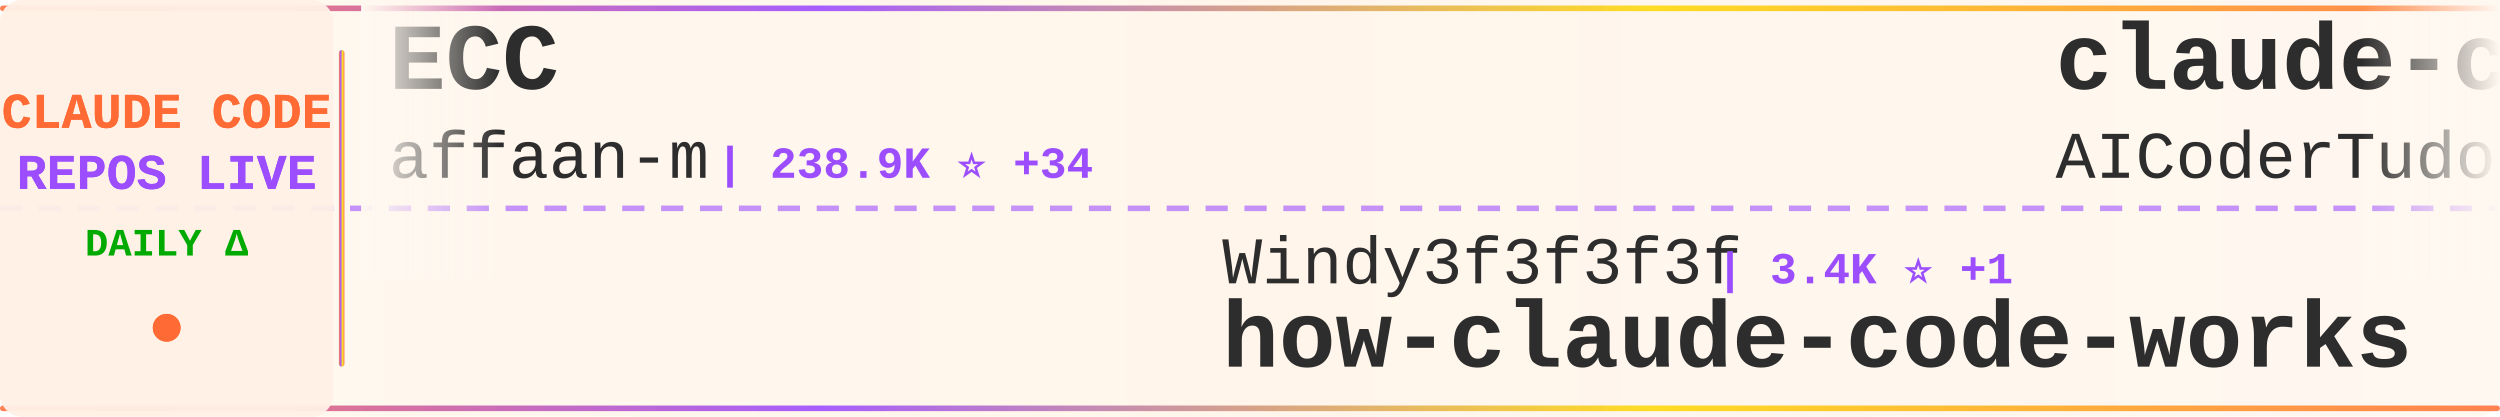
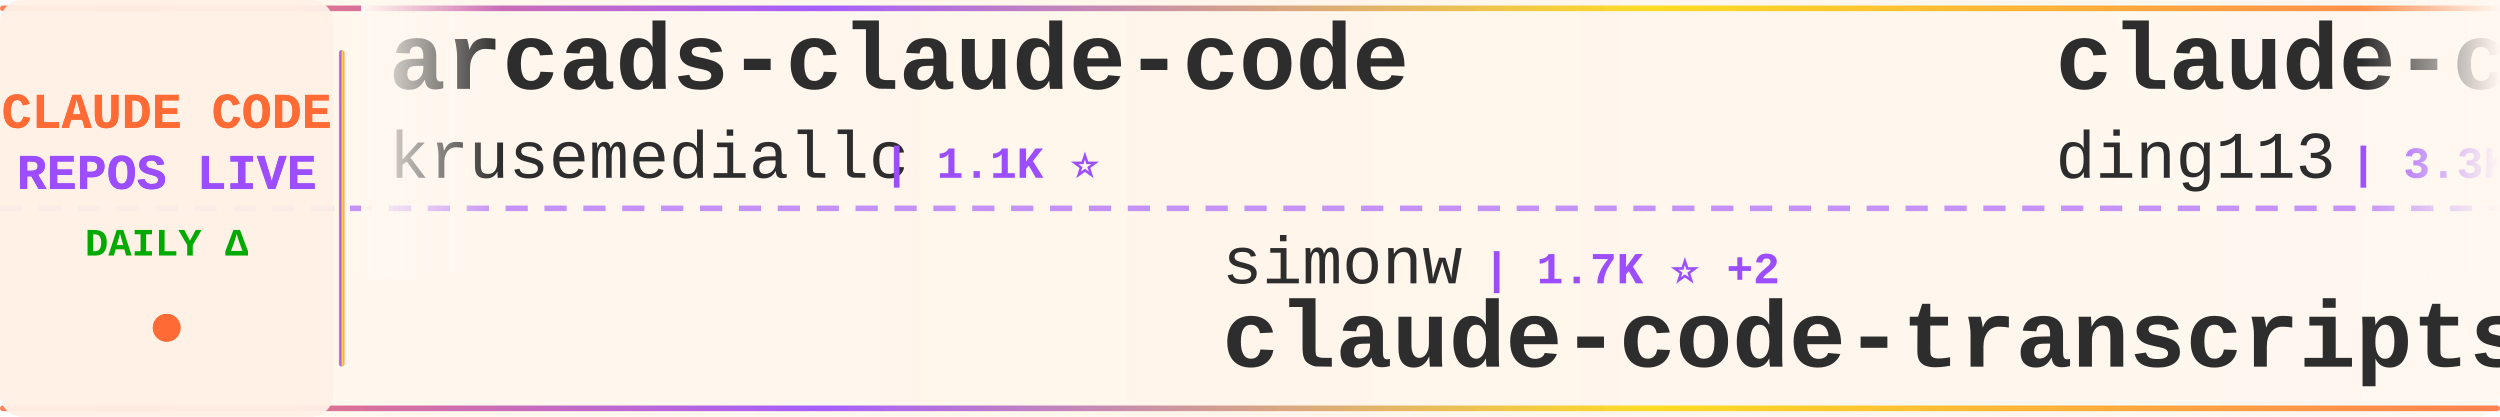
<svg xmlns="http://www.w3.org/2000/svg" width="900" height="150">
  <defs>
    <linearGradient id="tickerBg" x1="0%" y1="0%" x2="100%" y2="0%">
      <stop offset="0%" style="stop-color:#fff8f0;stop-opacity:0.98" />
      <stop offset="50%" style="stop-color:#fff5eb;stop-opacity:1" />
      <stop offset="100%" style="stop-color:#fff8f0;stop-opacity:0.98" />
    </linearGradient>
    <linearGradient id="borderGrad" x1="0%" y1="0%" x2="100%" y2="0%">
      <stop offset="0%" style="stop-color:#FF6B35;stop-opacity:0.85">
        <animate attributeName="stop-opacity" values="0.85;1;0.85" dur="2s" repeatCount="indefinite" />
      </stop>
      <stop offset="33%" style="stop-color:#9C4EFF;stop-opacity:0.9">
        <animate attributeName="stop-opacity" values="0.9;1;0.9" dur="2.2s" repeatCount="indefinite" />
      </stop>
      <stop offset="66%" style="stop-color:#FFD700;stop-opacity:0.85">
        <animate attributeName="stop-opacity" values="0.85;1;0.85" dur="1.8s" repeatCount="indefinite" />
      </stop>
      <stop offset="100%" style="stop-color:#FF6B35;stop-opacity:0.85">
        <animate attributeName="stop-opacity" values="0.85;1;0.85" dur="2s" repeatCount="indefinite" />
      </stop>
    </linearGradient>
    <filter id="textGlow">
      <feGaussianBlur stdDeviation="0.15" result="coloredBlur" />
      <feMerge>
        <feMergeNode in="coloredBlur" />
        <feMergeNode in="SourceGraphic" />
      </feMerge>
    </filter>
    <filter id="metricGlow">
      <feGaussianBlur stdDeviation="0.2" result="coloredBlur" />
      <feMerge>
        <feMergeNode in="coloredBlur" />
        <feMergeNode in="SourceGraphic" />
      </feMerge>
    </filter>
    <linearGradient id="leftFade" x1="0%" y1="0%" x2="100%" y2="0%">
      <stop offset="0%" style="stop-color:#fff8f0;stop-opacity:1" />
      <stop offset="100%" style="stop-color:#fff8f0;stop-opacity:0" />
    </linearGradient>
    <linearGradient id="rightFade" x1="0%" y1="0%" x2="100%" y2="0%">
      <stop offset="0%" style="stop-color:#fff8f0;stop-opacity:0" />
      <stop offset="100%" style="stop-color:#fff8f0;stop-opacity:1" />
    </linearGradient>
  </defs>
  <rect width="900" height="150" fill="url(#tickerBg)" rx="8" />
  <rect x="0" y="2" width="900" height="2" fill="url(#borderGrad)" rx="1" />
  <rect x="0" y="146" width="900" height="2" fill="url(#borderGrad)" rx="1" />
  <line x1="0" y1="75" x2="900" y2="75" stroke="#9C4EFF" stroke-width="2" stroke-dasharray="8 6" opacity="0.6" />
  <rect x="0" y="0" width="120" height="150" fill="#fff0e6" opacity="0.95" rx="8" />
  <text x="60" y="46" font-family="'Courier New', monospace" font-size="18" font-weight="bold" fill="#FF6B35" text-anchor="middle" filter="url(#textGlow)">
    CLAUDE CODE
  </text>
  <text x="60" y="68" font-family="'Courier New', monospace" font-size="18" font-weight="bold" fill="#9C4EFF" text-anchor="middle" filter="url(#textGlow)">
    REPOS LIVE
  </text>
  <text x="60" y="92" font-family="'Courier New', monospace" font-size="14" font-weight="bold" fill="#00aa00" text-anchor="middle">
    DAILY Δ
  </text>
  <circle cx="60" cy="118" r="5" fill="#FF6B35" filter="url(#metricGlow)">
    <animate attributeName="r" values="4;6;4" dur="1.5s" repeatCount="indefinite" />
    <animate attributeName="opacity" values="0.6;1;0.6" dur="1.5s" repeatCount="indefinite" />
  </circle>
  <rect x="122" y="18" width="2" height="114" fill="url(#borderGrad)" rx="1" />
  <clipPath id="tickerClip">
    <rect x="130" y="0" width="770" height="150" />
  </clipPath>
  <g clip-path="url(#tickerClip)">
    <g id="tickerItems">
      <animateTransform attributeName="transform" attributeType="XML" type="translate" from="0 0" to="-3000 0" dur="54s" repeatCount="indefinite" />
      <g transform="translate(0, 0)">
-         <text x="140" y="32" font-family="'Courier New', monospace" font-size="34" font-weight="bold" fill="#2d2d2d">ECC</text>
-         <text x="140" y="64" font-family="'Courier New', monospace" font-size="24" font-weight="normal" fill="#2d2d2d" opacity="1.0">affaan-m</text>
-         <text x="258" y="64" font-family="'Courier New', monospace" font-size="16" font-weight="bold" fill="#9C4EFF"> | 238.9K ⭐ +34</text>
+         <text x="140" y="32" font-family="'Courier New', monospace" font-size="34" font-weight="bold" fill="#2d2d2d">arcads-claude-code</text>
+         <text x="140" y="64" font-family="'Courier New', monospace" font-size="24" font-weight="normal" fill="#2d2d2d" opacity="1.0">krusemediallc</text>
+         <text x="318" y="64" font-family="'Courier New', monospace" font-size="16" font-weight="bold" fill="#9C4EFF"> | 1.1K ⭐</text>
      </g>
      <g transform="translate(300, 0)">
-         <text x="140" y="102" font-family="'Courier New', monospace" font-size="24" font-weight="normal" fill="#2d2d2d" opacity="1.0">Windy3f3f3f3f</text>
-         <text x="318" y="102" font-family="'Courier New', monospace" font-size="16" font-weight="bold" fill="#9C4EFF"> | 3.4K ⭐ +1</text>
-         <text x="140" y="132" font-family="'Courier New', monospace" font-size="34" font-weight="bold" fill="#2d2d2d">how-claude-code-works</text>
+         <text x="140" y="102" font-family="'Courier New', monospace" font-size="24" font-weight="normal" fill="#2d2d2d" opacity="1.0">simonw</text>
+         <text x="234" y="102" font-family="'Courier New', monospace" font-size="16" font-weight="bold" fill="#9C4EFF"> | 1.7K ⭐ +2</text>
+         <text x="140" y="132" font-family="'Courier New', monospace" font-size="34" font-weight="bold" fill="#2d2d2d">claude-code-transcripts</text>
      </g>
      <g transform="translate(600, 0)">
-         <text x="140" y="32" font-family="'Courier New', monospace" font-size="34" font-weight="bold" fill="#2d2d2d">claude-code-tudou</text>
-         <text x="140" y="64" font-family="'Courier New', monospace" font-size="24" font-weight="normal" fill="#2d2d2d" opacity="1.0">AICoderTudou</text>
-         <text x="306" y="64" font-family="'Courier New', monospace" font-size="16" font-weight="bold" fill="#9C4EFF"> | 497 ⭐</text>
+         <text x="140" y="32" font-family="'Courier New', monospace" font-size="34" font-weight="bold" fill="#2d2d2d">claude-code-hub</text>
+         <text x="140" y="64" font-family="'Courier New', monospace" font-size="24" font-weight="normal" fill="#2d2d2d" opacity="1.0">ding113</text>
+         <text x="246" y="64" font-family="'Courier New', monospace" font-size="16" font-weight="bold" fill="#9C4EFF"> | 3.3K ⭐</text>
      </g>
      <g transform="translate(900, 0)">
-         <text x="140" y="102" font-family="'Courier New', monospace" font-size="24" font-weight="normal" fill="#2d2d2d" opacity="1.0">diet103</text>
-         <text x="246" y="102" font-family="'Courier New', monospace" font-size="16" font-weight="bold" fill="#9C4EFF"> | 10.0K ⭐ +1</text>
-         <text x="140" y="132" font-family="'Courier New', monospace" font-size="34" font-weight="bold" fill="#2d2d2d">claude-code-infrastructu...</text>
+         <text x="140" y="102" font-family="'Courier New', monospace" font-size="24" font-weight="normal" fill="#2d2d2d" opacity="1.0">huangjia2019</text>
+         <text x="306" y="102" font-family="'Courier New', monospace" font-size="16" font-weight="bold" fill="#9C4EFF"> | 1.1K ⭐</text>
+         <text x="140" y="132" font-family="'Courier New', monospace" font-size="34" font-weight="bold" fill="#2d2d2d">claude-code-engineering</text>
      </g>
      <g transform="translate(1200, 0)">
-         <text x="140" y="32" font-family="'Courier New', monospace" font-size="34" font-weight="bold" fill="#2d2d2d">Claude-Code-Game-Studios</text>
-         <text x="140" y="64" font-family="'Courier New', monospace" font-size="24" font-weight="normal" fill="#2d2d2d" opacity="1.0">Donchitos</text>
-         <text x="270" y="64" font-family="'Courier New', monospace" font-size="16" font-weight="bold" fill="#9C4EFF"> | 23.7K ⭐ +1</text>
+         <text x="140" y="32" font-family="'Courier New', monospace" font-size="34" font-weight="bold" fill="#2d2d2d">free-claude-code</text>
+         <text x="140" y="64" font-family="'Courier New', monospace" font-size="24" font-weight="normal" fill="#2d2d2d" opacity="1.0">Alishahryar1</text>
+         <text x="306" y="64" font-family="'Courier New', monospace" font-size="16" font-weight="bold" fill="#9C4EFF"> | 45.0K ⭐ +18</text>
      </g>
      <g transform="translate(1500, 0)">
-         <text x="140" y="102" font-family="'Courier New', monospace" font-size="24" font-weight="normal" fill="#2d2d2d" opacity="1.0">ChrisWiles</text>
-         <text x="282" y="102" font-family="'Courier New', monospace" font-size="16" font-weight="bold" fill="#9C4EFF"> | 6.0K ⭐</text>
-         <text x="140" y="132" font-family="'Courier New', monospace" font-size="34" font-weight="bold" fill="#2d2d2d">claude-code-showcase</text>
+         <text x="140" y="102" font-family="'Courier New', monospace" font-size="24" font-weight="normal" fill="#2d2d2d" opacity="1.0">alejandrobalderas</text>
+         <text x="366" y="102" font-family="'Courier New', monospace" font-size="16" font-weight="bold" fill="#9C4EFF"> | 2.7K ⭐</text>
+         <text x="140" y="132" font-family="'Courier New', monospace" font-size="34" font-weight="bold" fill="#2d2d2d">claude-code-from-source</text>
      </g>
      <g transform="translate(1800, 0)">
-         <text x="140" y="32" font-family="'Courier New', monospace" font-size="34" font-weight="bold" fill="#2d2d2d">claude-code-guide</text>
-         <text x="140" y="64" font-family="'Courier New', monospace" font-size="24" font-weight="normal" fill="#2d2d2d" opacity="1.0">Cranot</text>
-         <text x="234" y="64" font-family="'Courier New', monospace" font-size="16" font-weight="bold" fill="#9C4EFF"> | 2.9K ⭐</text>
+         <text x="140" y="32" font-family="'Courier New', monospace" font-size="34" font-weight="bold" fill="#2d2d2d">claude-code-source-build</text>
+         <text x="140" y="64" font-family="'Courier New', monospace" font-size="24" font-weight="normal" fill="#2d2d2d" opacity="1.0">andrew-kramer-inno</text>
+         <text x="378" y="64" font-family="'Courier New', monospace" font-size="16" font-weight="bold" fill="#9C4EFF"> | 593 ⭐</text>
      </g>
      <g transform="translate(2100, 0)">
+         <text x="140" y="102" font-family="'Courier New', monospace" font-size="24" font-weight="normal" fill="#2d2d2d" opacity="1.0">ChinaSiro</text>
+         <text x="270" y="102" font-family="'Courier New', monospace" font-size="16" font-weight="bold" fill="#9C4EFF"> | 9.6K ⭐</text>
+         <text x="140" y="132" font-family="'Courier New', monospace" font-size="34" font-weight="bold" fill="#2d2d2d">claude-code-sourcemap</text>
+       </g>
+       <g transform="translate(2400, 0)">
+         <text x="140" y="32" font-family="'Courier New', monospace" font-size="34" font-weight="bold" fill="#2d2d2d">oh-my-claudecode</text>
+         <text x="140" y="64" font-family="'Courier New', monospace" font-size="24" font-weight="normal" fill="#2d2d2d" opacity="1.0">Yeachan-Heo</text>
+         <text x="294" y="64" font-family="'Courier New', monospace" font-size="16" font-weight="bold" fill="#9C4EFF"> | 38.5K ⭐ +2</text>
+       </g>
+       <g transform="translate(2700, 0)">
        <text x="140" y="102" font-family="'Courier New', monospace" font-size="24" font-weight="normal" fill="#2d2d2d" opacity="1.0">wanshuiyin</text>
-         <text x="282" y="102" font-family="'Courier New', monospace" font-size="16" font-weight="bold" fill="#9C4EFF"> | 14.4K ⭐ +2</text>
+         <text x="282" y="102" font-family="'Courier New', monospace" font-size="16" font-weight="bold" fill="#9C4EFF"> | 14.4K ⭐ +4</text>
        <text x="140" y="132" font-family="'Courier New', monospace" font-size="34" font-weight="bold" fill="#2d2d2d">Auto-claude-code-researc...</text>
      </g>
-       <g transform="translate(2400, 0)">
-         <text x="140" y="32" font-family="'Courier New', monospace" font-size="34" font-weight="bold" fill="#2d2d2d">claude-code-workflows</text>
-         <text x="140" y="64" font-family="'Courier New', monospace" font-size="24" font-weight="normal" fill="#2d2d2d" opacity="1.0">OneRedOak</text>
-         <text x="270" y="64" font-family="'Courier New', monospace" font-size="16" font-weight="bold" fill="#9C4EFF"> | 3.9K ⭐</text>
-       </g>
-       <g transform="translate(2700, 0)">
-         <text x="140" y="102" font-family="'Courier New', monospace" font-size="24" font-weight="normal" fill="#2d2d2d" opacity="1.0">krusemediallc</text>
-         <text x="318" y="102" font-family="'Courier New', monospace" font-size="16" font-weight="bold" fill="#9C4EFF"> | 1.1K ⭐</text>
-         <text x="140" y="132" font-family="'Courier New', monospace" font-size="34" font-weight="bold" fill="#2d2d2d">arcads-claude-code</text>
-       </g>
      <g transform="translate(3000, 0)">
-         <text x="140" y="32" font-family="'Courier New', monospace" font-size="34" font-weight="bold" fill="#2d2d2d">ECC</text>
-         <text x="140" y="64" font-family="'Courier New', monospace" font-size="24" font-weight="normal" fill="#2d2d2d" opacity="1.0">affaan-m</text>
-         <text x="258" y="64" font-family="'Courier New', monospace" font-size="16" font-weight="bold" fill="#9C4EFF"> | 238.9K ⭐ +34</text>
+         <text x="140" y="32" font-family="'Courier New', monospace" font-size="34" font-weight="bold" fill="#2d2d2d">arcads-claude-code</text>
+         <text x="140" y="64" font-family="'Courier New', monospace" font-size="24" font-weight="normal" fill="#2d2d2d" opacity="1.0">krusemediallc</text>
+         <text x="318" y="64" font-family="'Courier New', monospace" font-size="16" font-weight="bold" fill="#9C4EFF"> | 1.1K ⭐</text>
      </g>
      <g transform="translate(3300, 0)">
-         <text x="140" y="102" font-family="'Courier New', monospace" font-size="24" font-weight="normal" fill="#2d2d2d" opacity="1.0">Windy3f3f3f3f</text>
-         <text x="318" y="102" font-family="'Courier New', monospace" font-size="16" font-weight="bold" fill="#9C4EFF"> | 3.4K ⭐ +1</text>
-         <text x="140" y="132" font-family="'Courier New', monospace" font-size="34" font-weight="bold" fill="#2d2d2d">how-claude-code-works</text>
+         <text x="140" y="102" font-family="'Courier New', monospace" font-size="24" font-weight="normal" fill="#2d2d2d" opacity="1.0">simonw</text>
+         <text x="234" y="102" font-family="'Courier New', monospace" font-size="16" font-weight="bold" fill="#9C4EFF"> | 1.7K ⭐ +2</text>
+         <text x="140" y="132" font-family="'Courier New', monospace" font-size="34" font-weight="bold" fill="#2d2d2d">claude-code-transcripts</text>
      </g>
      <g transform="translate(3600, 0)">
-         <text x="140" y="32" font-family="'Courier New', monospace" font-size="34" font-weight="bold" fill="#2d2d2d">claude-code-tudou</text>
-         <text x="140" y="64" font-family="'Courier New', monospace" font-size="24" font-weight="normal" fill="#2d2d2d" opacity="1.0">AICoderTudou</text>
-         <text x="306" y="64" font-family="'Courier New', monospace" font-size="16" font-weight="bold" fill="#9C4EFF"> | 497 ⭐</text>
+         <text x="140" y="32" font-family="'Courier New', monospace" font-size="34" font-weight="bold" fill="#2d2d2d">claude-code-hub</text>
+         <text x="140" y="64" font-family="'Courier New', monospace" font-size="24" font-weight="normal" fill="#2d2d2d" opacity="1.0">ding113</text>
+         <text x="246" y="64" font-family="'Courier New', monospace" font-size="16" font-weight="bold" fill="#9C4EFF"> | 3.3K ⭐</text>
      </g>
      <g transform="translate(3900, 0)">
-         <text x="140" y="102" font-family="'Courier New', monospace" font-size="24" font-weight="normal" fill="#2d2d2d" opacity="1.0">diet103</text>
-         <text x="246" y="102" font-family="'Courier New', monospace" font-size="16" font-weight="bold" fill="#9C4EFF"> | 10.0K ⭐ +1</text>
-         <text x="140" y="132" font-family="'Courier New', monospace" font-size="34" font-weight="bold" fill="#2d2d2d">claude-code-infrastructu...</text>
+         <text x="140" y="102" font-family="'Courier New', monospace" font-size="24" font-weight="normal" fill="#2d2d2d" opacity="1.0">huangjia2019</text>
+         <text x="306" y="102" font-family="'Courier New', monospace" font-size="16" font-weight="bold" fill="#9C4EFF"> | 1.1K ⭐</text>
+         <text x="140" y="132" font-family="'Courier New', monospace" font-size="34" font-weight="bold" fill="#2d2d2d">claude-code-engineering</text>
      </g>
    </g>
  </g>
  <rect x="130" y="0" width="50" height="100" fill="url(#leftFade)" />
  <rect x="850" y="0" width="50" height="100" fill="url(#rightFade)" />
</svg>
